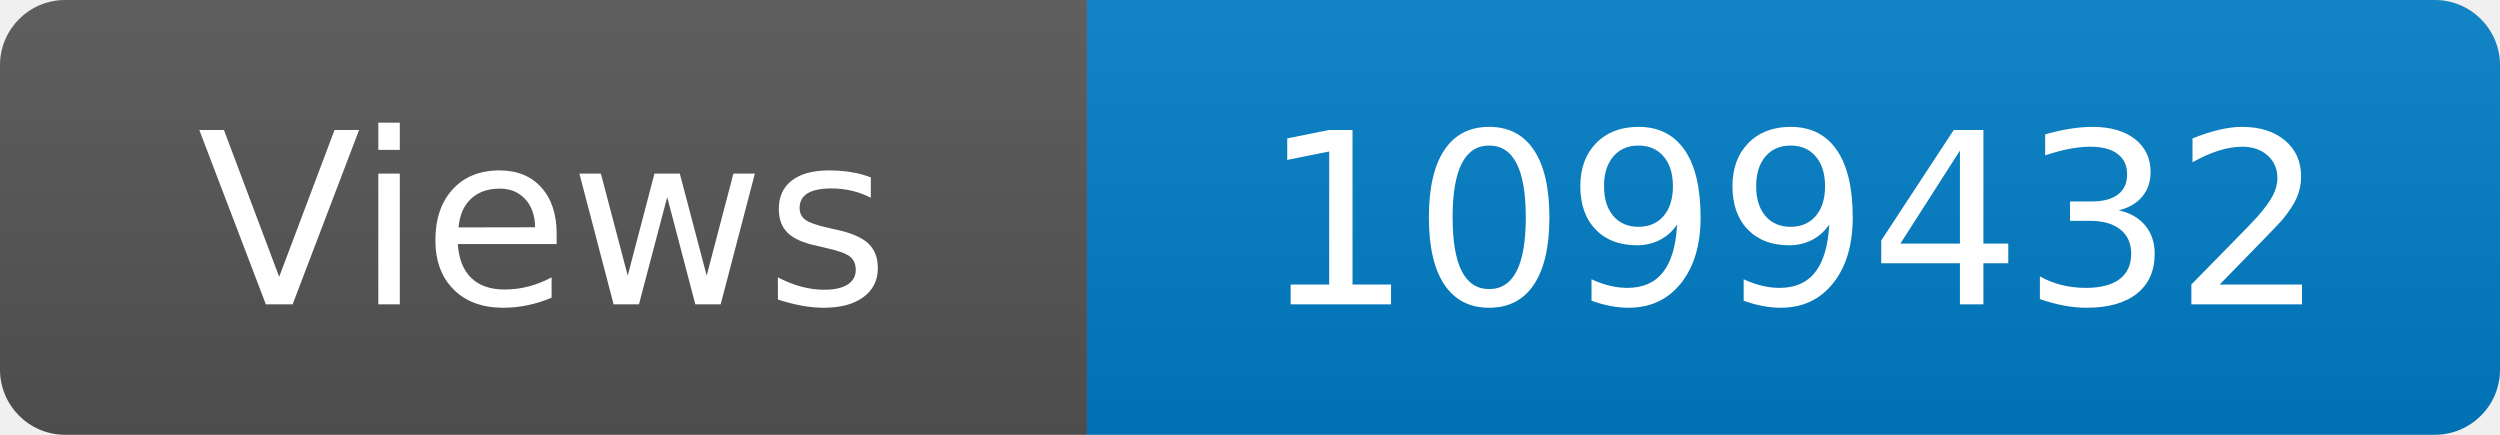
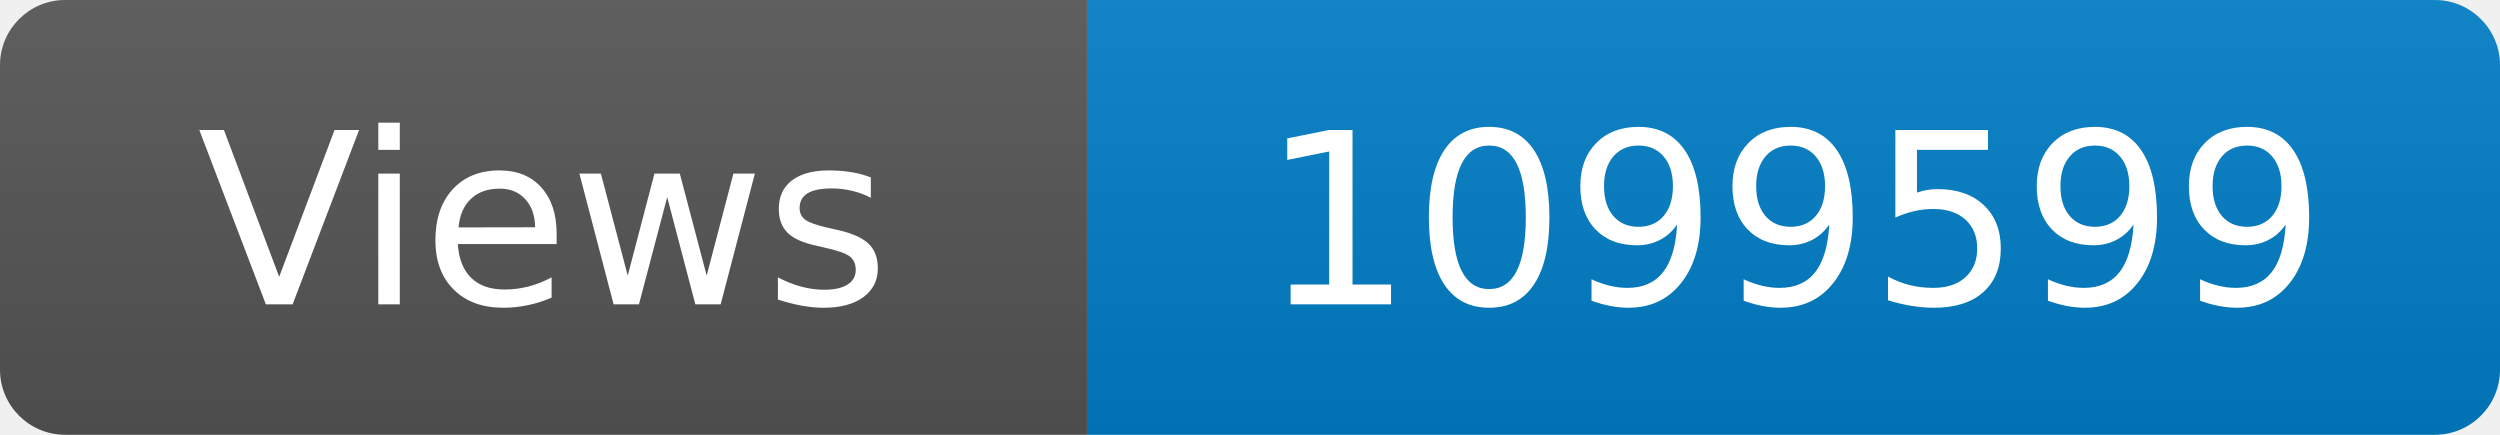
<svg xmlns="http://www.w3.org/2000/svg" width="115" height="20" role="img" aria-label="Maintained?: yes">
  <linearGradient id="s" x2="0" y2="100%">
    <stop offset="0" stop-color="#bbb" stop-opacity=".1" />
    <stop offset="1" stop-opacity=".1" />
  </linearGradient>
  <clipPath id="r">
    <rect width="115" height="20" rx="3" fill="#fff" />
  </clipPath>
  <g clip-path="url(#r)">
    <rect width="50" height="20" fill="#555" />
    <rect x="50" width="160" height="20" fill="#007ec6" />
    <rect width="115" height="20" fill="url(#s)" />
  </g>
  <g fill="#fff" text-anchor="middle" font-family="Verdana,Geneva,DejaVu Sans,sans-serif" font-size="110">
    <text x="250" y="140" transform="scale(.1)" fill="#fff">Views</text>
-     <text x="825" y="140" transform="scale(.1)" fill="#fff">1099432</text>
+     <text x="825" y="140" transform="scale(.1)" fill="#fff">1099599</text>
  </g>
</svg>
